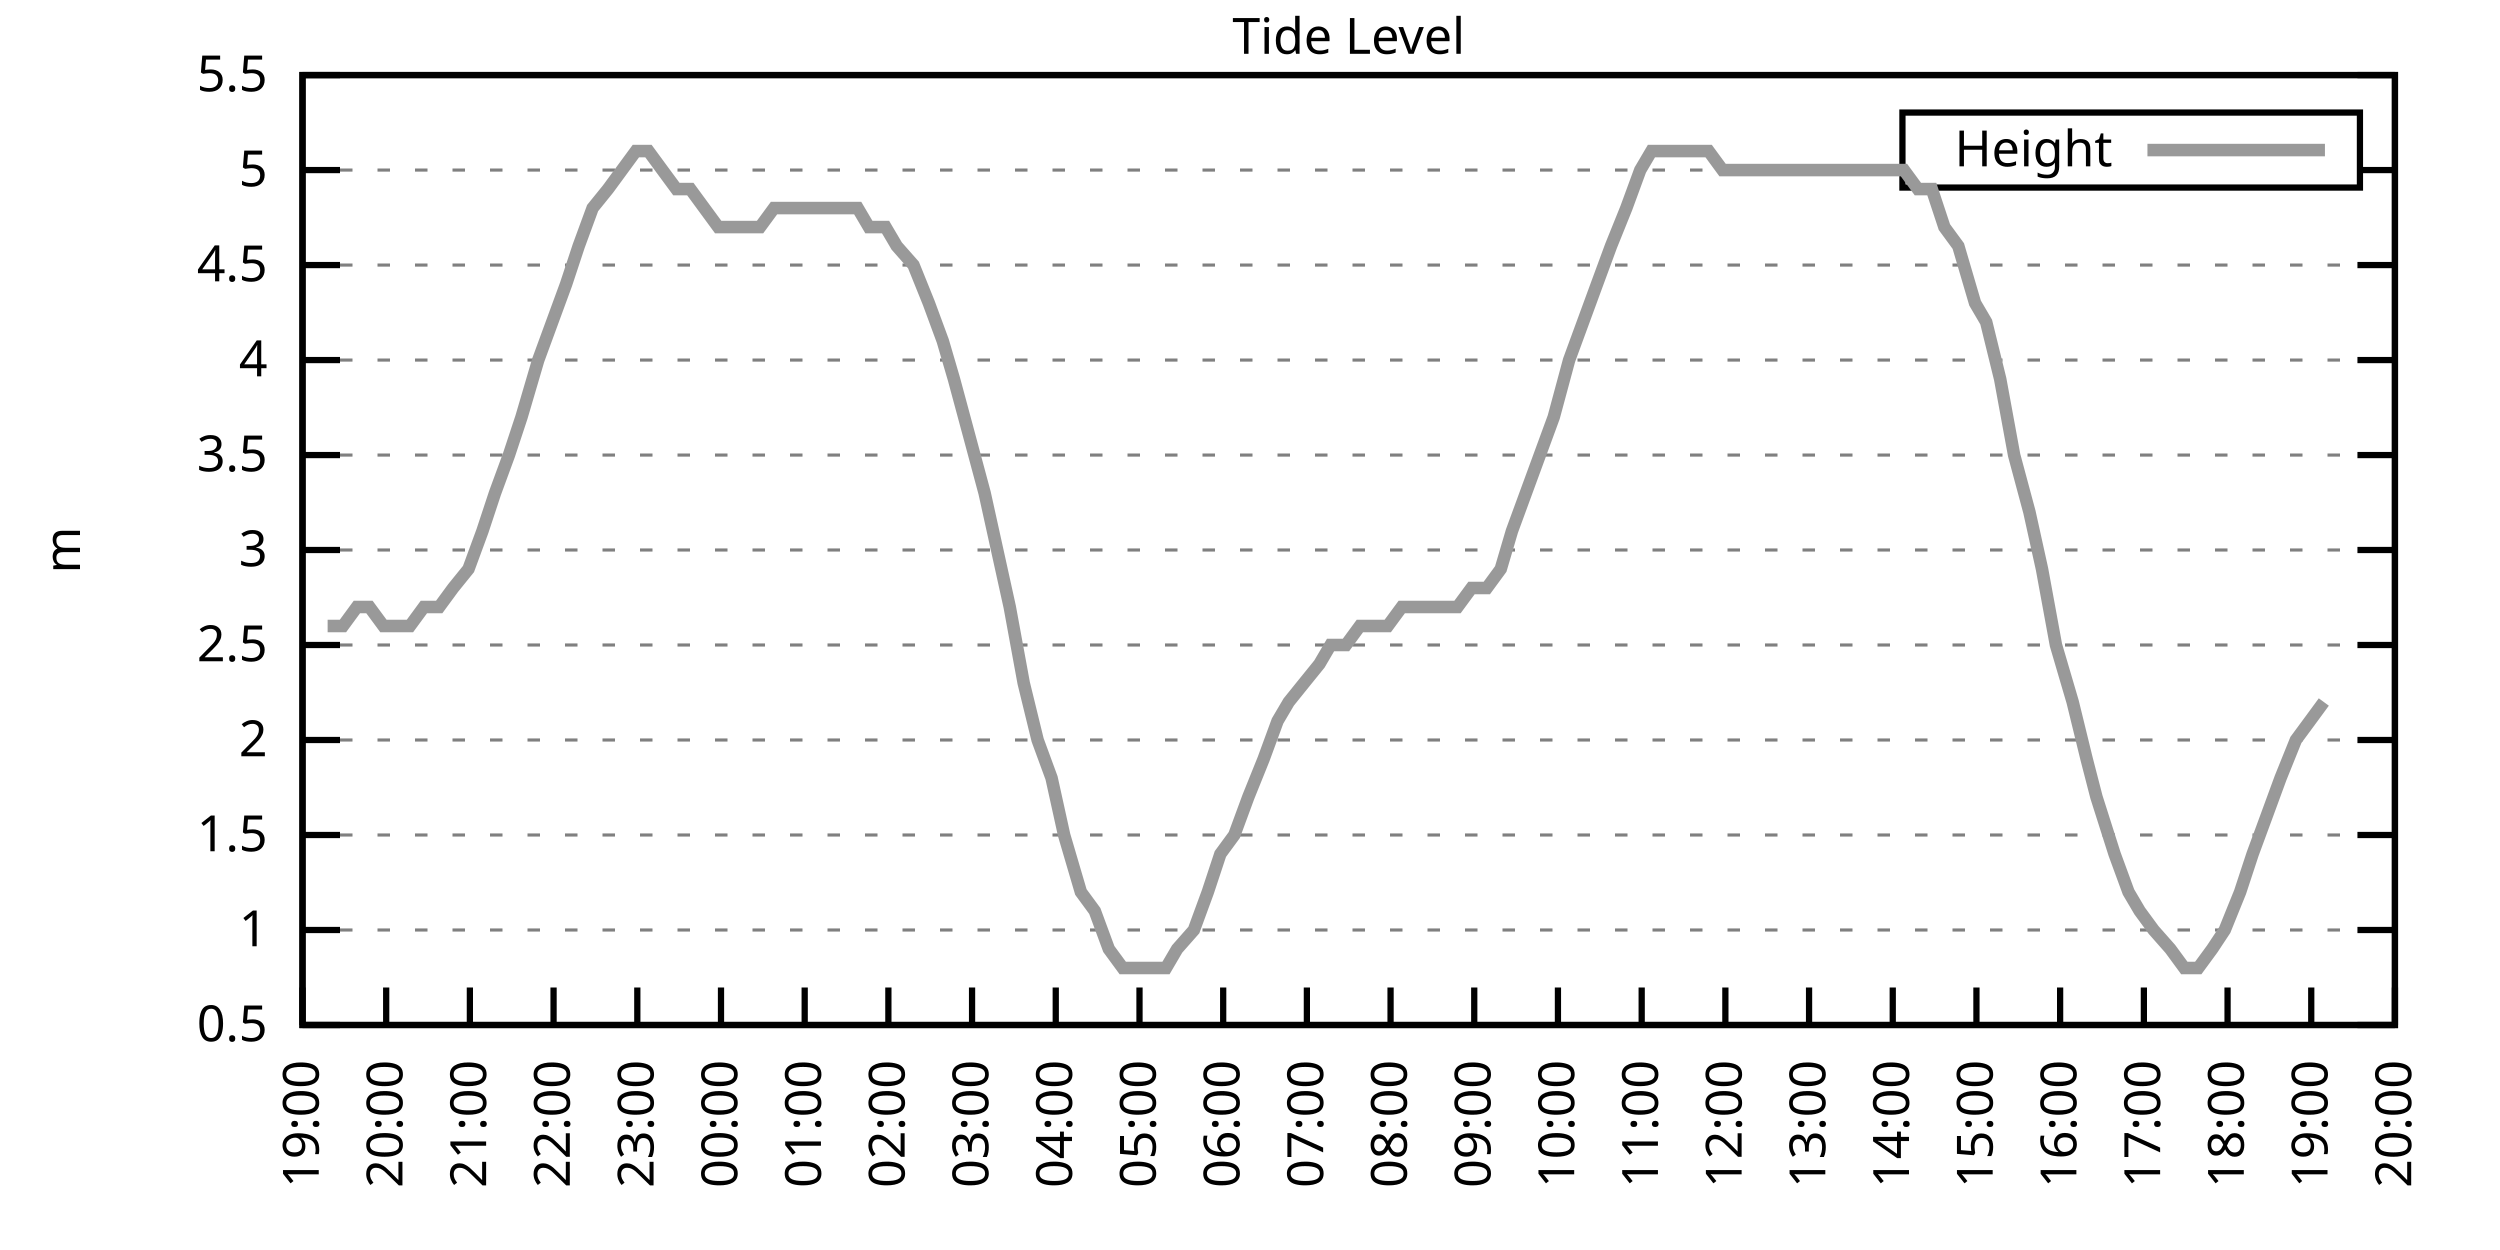
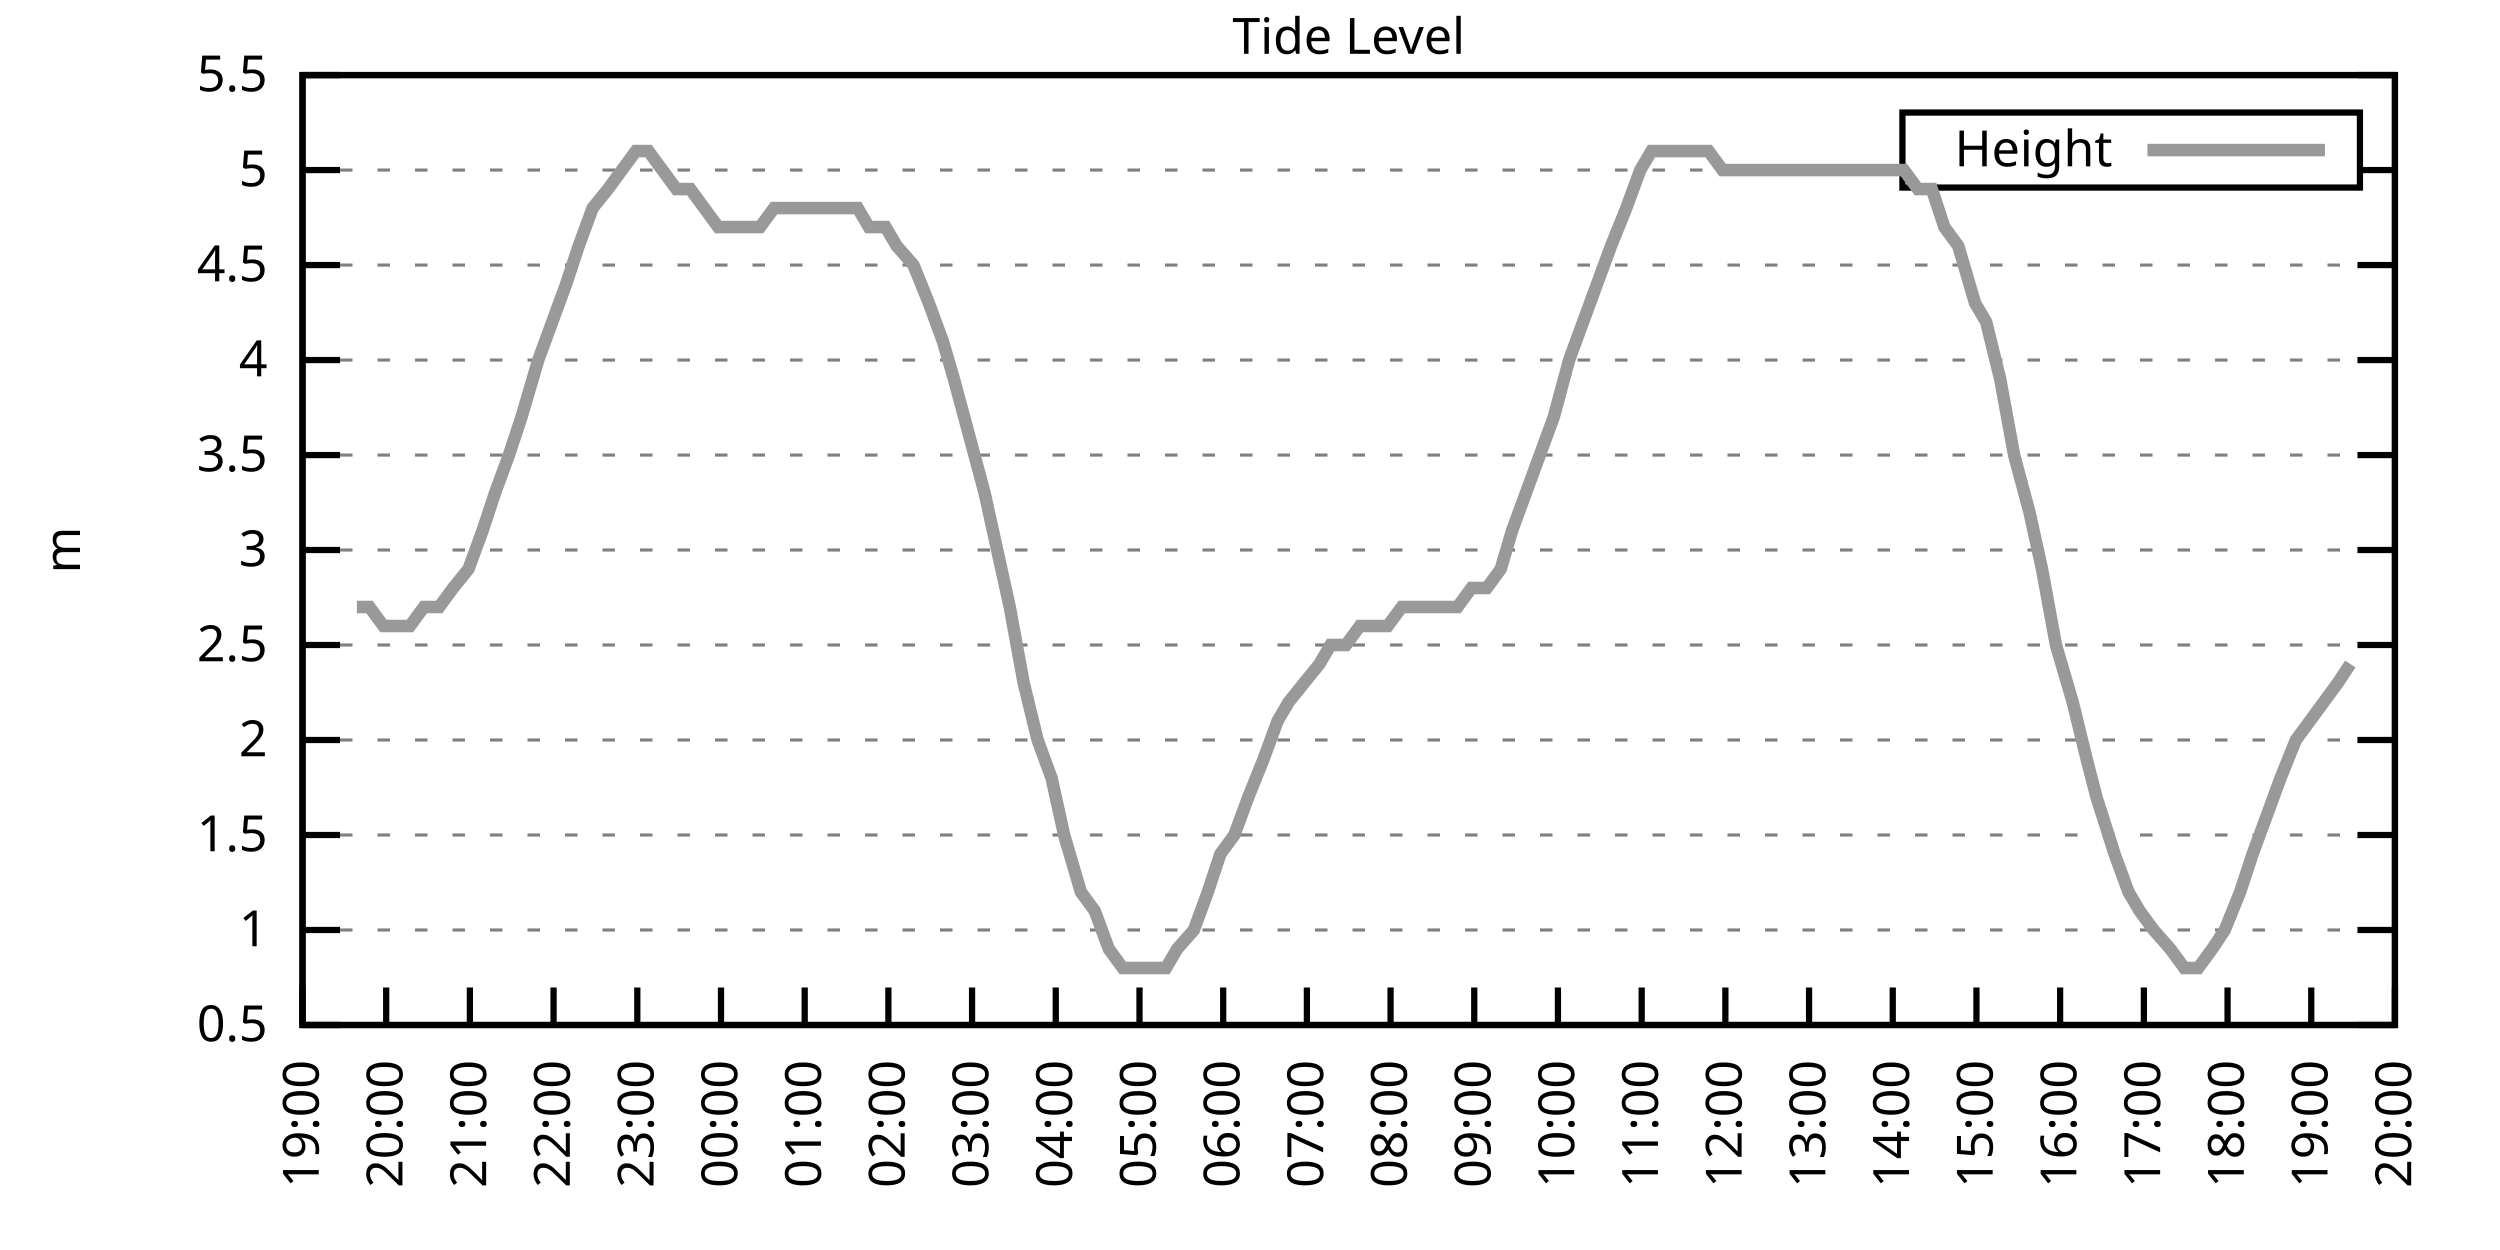
<svg xmlns="http://www.w3.org/2000/svg" xmlns:xlink="http://www.w3.org/1999/xlink" width="400" height="200" viewBox="0 0 400 200">
  <g id="gnuplot_canvas">
    <rect x="0" y="0" width="400" height="200" fill="none" />
    <defs>
      <circle id="gpDot" r="0.5" stroke-width="0.5" stroke="currentColor" />
      <path id="gpPt0" stroke-width="0.333" stroke="currentColor" d="M-1,0 h2 M0,-1 v2" />
      <path id="gpPt1" stroke-width="0.333" stroke="currentColor" d="M-1,-1 L1,1 M1,-1 L-1,1" />
      <path id="gpPt2" stroke-width="0.333" stroke="currentColor" d="M-1,0 L1,0 M0,-1 L0,1 M-1,-1 L1,1 M-1,1 L1,-1" />
      <rect id="gpPt3" stroke-width="0.333" stroke="currentColor" x="-1" y="-1" width="2" height="2" />
      <rect id="gpPt4" stroke-width="0.333" stroke="currentColor" fill="currentColor" x="-1" y="-1" width="2" height="2" />
      <circle id="gpPt5" stroke-width="0.333" stroke="currentColor" cx="0" cy="0" r="1" />
      <use xlink:href="#gpPt5" id="gpPt6" fill="currentColor" stroke="none" />
      <path id="gpPt7" stroke-width="0.333" stroke="currentColor" d="M0,-1.33 L-1.33,0.67 L1.33,0.67 z" />
      <use xlink:href="#gpPt7" id="gpPt8" fill="currentColor" stroke="none" />
      <use xlink:href="#gpPt7" id="gpPt9" stroke="currentColor" transform="rotate(180)" />
      <use xlink:href="#gpPt9" id="gpPt10" fill="currentColor" stroke="none" />
      <use xlink:href="#gpPt3" id="gpPt11" stroke="currentColor" transform="rotate(45)" />
      <use xlink:href="#gpPt11" id="gpPt12" fill="currentColor" stroke="none" />
      <path id="gpPt13" stroke-width="0.333" stroke="currentColor" d="M0,1.330 L1.265,0.411 L0.782,-1.067 L-0.782,-1.076 L-1.265,0.411 z" />
      <use xlink:href="#gpPt13" id="gpPt14" fill="currentColor" stroke="none" />
      <filter id="textbox" filterUnits="objectBoundingBox" x="0" y="0" height="1" width="1">
        <feFlood flood-color="white" flood-opacity="1" result="bgnd" />
        <feComposite in="SourceGraphic" in2="bgnd" operator="atop" />
      </filter>
      <filter id="greybox" filterUnits="objectBoundingBox" x="0" y="0" height="1" width="1">
        <feFlood flood-color="lightgrey" flood-opacity="1" result="grey" />
        <feComposite in="SourceGraphic" in2="grey" operator="atop" />
      </filter>
    </defs>
    <g fill="none" color="white" stroke="currentColor" stroke-width="1.00" stroke-linecap="butt" stroke-linejoin="miter">
</g>
    <g fill="none" color="black" stroke="currentColor" stroke-width="1.00" stroke-linecap="butt" stroke-linejoin="miter">
      <g stroke="none" shape-rendering="crispEdges">
        <polygon fill="rgb(255, 255, 255)" points="48.40,164.00 383.18,164.00 383.18,12.02 48.40,12.02 " />
      </g>
    </g>
    <g fill="none" color="black" stroke="currentColor" stroke-width="1.00" stroke-linecap="butt" stroke-linejoin="miter">
</g>
    <g fill="none" color="black" stroke="black" stroke-width="0.50" stroke-linecap="butt" stroke-linejoin="miter">
</g>
    <g fill="none" color="gray" stroke="currentColor" stroke-width="0.50" stroke-linecap="butt" stroke-linejoin="miter">
      <path stroke="gray" stroke-dasharray="2,4" class="gridline" d="M48.40,164.00 L383.19,164.00  " />
    </g>
    <g fill="none" color="gray" stroke="gray" stroke-width="1.00" stroke-linecap="butt" stroke-linejoin="miter">
</g>
    <g fill="none" color="black" stroke="currentColor" stroke-width="1.00" stroke-linecap="butt" stroke-linejoin="miter">
      <path stroke="black" d="M48.40,164.00 L54.40,164.00 M383.19,164.00 L377.19,164.00  " />
      <g transform="translate(42.80,166.60)" stroke="none" fill="black" font-family="Sans" font-size="8.00" text-anchor="end">
        <text>
          <tspan font-family="Sans"> 0.5</tspan>
        </text>
      </g>
    </g>
    <g fill="none" color="black" stroke="currentColor" stroke-width="1.00" stroke-linecap="butt" stroke-linejoin="miter">
</g>
    <g fill="none" color="black" stroke="black" stroke-width="0.50" stroke-linecap="butt" stroke-linejoin="miter">
</g>
    <g fill="none" color="gray" stroke="currentColor" stroke-width="0.50" stroke-linecap="butt" stroke-linejoin="miter">
      <path stroke="gray" stroke-dasharray="2,4" class="gridline" d="M48.40,148.80 L383.19,148.80  " />
    </g>
    <g fill="none" color="gray" stroke="gray" stroke-width="1.00" stroke-linecap="butt" stroke-linejoin="miter">
</g>
    <g fill="none" color="black" stroke="currentColor" stroke-width="1.00" stroke-linecap="butt" stroke-linejoin="miter">
      <path stroke="black" d="M48.40,148.80 L54.40,148.80 M383.19,148.80 L377.19,148.80  " />
      <g transform="translate(42.80,151.40)" stroke="none" fill="black" font-family="Sans" font-size="8.00" text-anchor="end">
        <text>
          <tspan font-family="Sans"> 1</tspan>
        </text>
      </g>
    </g>
    <g fill="none" color="black" stroke="currentColor" stroke-width="1.00" stroke-linecap="butt" stroke-linejoin="miter">
</g>
    <g fill="none" color="black" stroke="black" stroke-width="0.50" stroke-linecap="butt" stroke-linejoin="miter">
</g>
    <g fill="none" color="gray" stroke="currentColor" stroke-width="0.50" stroke-linecap="butt" stroke-linejoin="miter">
      <path stroke="gray" stroke-dasharray="2,4" class="gridline" d="M48.40,133.60 L383.19,133.60  " />
    </g>
    <g fill="none" color="gray" stroke="gray" stroke-width="1.00" stroke-linecap="butt" stroke-linejoin="miter">
</g>
    <g fill="none" color="black" stroke="currentColor" stroke-width="1.00" stroke-linecap="butt" stroke-linejoin="miter">
      <path stroke="black" d="M48.40,133.60 L54.40,133.60 M383.19,133.60 L377.19,133.60  " />
      <g transform="translate(42.80,136.20)" stroke="none" fill="black" font-family="Sans" font-size="8.00" text-anchor="end">
        <text>
          <tspan font-family="Sans"> 1.5</tspan>
        </text>
      </g>
    </g>
    <g fill="none" color="black" stroke="currentColor" stroke-width="1.00" stroke-linecap="butt" stroke-linejoin="miter">
</g>
    <g fill="none" color="black" stroke="black" stroke-width="0.50" stroke-linecap="butt" stroke-linejoin="miter">
</g>
    <g fill="none" color="gray" stroke="currentColor" stroke-width="0.50" stroke-linecap="butt" stroke-linejoin="miter">
      <path stroke="gray" stroke-dasharray="2,4" class="gridline" d="M48.40,118.40 L383.19,118.40  " />
    </g>
    <g fill="none" color="gray" stroke="gray" stroke-width="1.00" stroke-linecap="butt" stroke-linejoin="miter">
</g>
    <g fill="none" color="black" stroke="currentColor" stroke-width="1.00" stroke-linecap="butt" stroke-linejoin="miter">
      <path stroke="black" d="M48.40,118.40 L54.40,118.40 M383.19,118.40 L377.19,118.40  " />
      <g transform="translate(42.80,121.00)" stroke="none" fill="black" font-family="Sans" font-size="8.00" text-anchor="end">
        <text>
          <tspan font-family="Sans"> 2</tspan>
        </text>
      </g>
    </g>
    <g fill="none" color="black" stroke="currentColor" stroke-width="1.00" stroke-linecap="butt" stroke-linejoin="miter">
</g>
    <g fill="none" color="black" stroke="black" stroke-width="0.50" stroke-linecap="butt" stroke-linejoin="miter">
</g>
    <g fill="none" color="gray" stroke="currentColor" stroke-width="0.50" stroke-linecap="butt" stroke-linejoin="miter">
      <path stroke="gray" stroke-dasharray="2,4" class="gridline" d="M48.40,103.20 L383.19,103.20  " />
    </g>
    <g fill="none" color="gray" stroke="gray" stroke-width="1.00" stroke-linecap="butt" stroke-linejoin="miter">
</g>
    <g fill="none" color="black" stroke="currentColor" stroke-width="1.00" stroke-linecap="butt" stroke-linejoin="miter">
      <path stroke="black" d="M48.40,103.20 L54.40,103.20 M383.19,103.20 L377.19,103.20  " />
      <g transform="translate(42.80,105.80)" stroke="none" fill="black" font-family="Sans" font-size="8.00" text-anchor="end">
        <text>
          <tspan font-family="Sans"> 2.5</tspan>
        </text>
      </g>
    </g>
    <g fill="none" color="black" stroke="currentColor" stroke-width="1.00" stroke-linecap="butt" stroke-linejoin="miter">
</g>
    <g fill="none" color="black" stroke="black" stroke-width="0.50" stroke-linecap="butt" stroke-linejoin="miter">
</g>
    <g fill="none" color="gray" stroke="currentColor" stroke-width="0.50" stroke-linecap="butt" stroke-linejoin="miter">
      <path stroke="gray" stroke-dasharray="2,4" class="gridline" d="M48.40,88.00 L383.19,88.00  " />
    </g>
    <g fill="none" color="gray" stroke="gray" stroke-width="1.00" stroke-linecap="butt" stroke-linejoin="miter">
</g>
    <g fill="none" color="black" stroke="currentColor" stroke-width="1.00" stroke-linecap="butt" stroke-linejoin="miter">
      <path stroke="black" d="M48.40,88.00 L54.40,88.00 M383.19,88.00 L377.19,88.00  " />
      <g transform="translate(42.80,90.60)" stroke="none" fill="black" font-family="Sans" font-size="8.00" text-anchor="end">
        <text>
          <tspan font-family="Sans"> 3</tspan>
        </text>
      </g>
    </g>
    <g fill="none" color="black" stroke="currentColor" stroke-width="1.00" stroke-linecap="butt" stroke-linejoin="miter">
</g>
    <g fill="none" color="black" stroke="black" stroke-width="0.50" stroke-linecap="butt" stroke-linejoin="miter">
</g>
    <g fill="none" color="gray" stroke="currentColor" stroke-width="0.50" stroke-linecap="butt" stroke-linejoin="miter">
      <path stroke="gray" stroke-dasharray="2,4" class="gridline" d="M48.40,72.81 L383.19,72.81  " />
    </g>
    <g fill="none" color="gray" stroke="gray" stroke-width="1.00" stroke-linecap="butt" stroke-linejoin="miter">
</g>
    <g fill="none" color="black" stroke="currentColor" stroke-width="1.00" stroke-linecap="butt" stroke-linejoin="miter">
      <path stroke="black" d="M48.40,72.81 L54.40,72.81 M383.19,72.81 L377.19,72.81  " />
      <g transform="translate(42.80,75.41)" stroke="none" fill="black" font-family="Sans" font-size="8.00" text-anchor="end">
        <text>
          <tspan font-family="Sans"> 3.5</tspan>
        </text>
      </g>
    </g>
    <g fill="none" color="black" stroke="currentColor" stroke-width="1.00" stroke-linecap="butt" stroke-linejoin="miter">
</g>
    <g fill="none" color="black" stroke="black" stroke-width="0.50" stroke-linecap="butt" stroke-linejoin="miter">
</g>
    <g fill="none" color="gray" stroke="currentColor" stroke-width="0.50" stroke-linecap="butt" stroke-linejoin="miter">
      <path stroke="gray" stroke-dasharray="2,4" class="gridline" d="M48.40,57.61 L383.19,57.61  " />
    </g>
    <g fill="none" color="gray" stroke="gray" stroke-width="1.00" stroke-linecap="butt" stroke-linejoin="miter">
</g>
    <g fill="none" color="black" stroke="currentColor" stroke-width="1.00" stroke-linecap="butt" stroke-linejoin="miter">
      <path stroke="black" d="M48.40,57.61 L54.40,57.61 M383.19,57.61 L377.19,57.61  " />
      <g transform="translate(42.80,60.21)" stroke="none" fill="black" font-family="Sans" font-size="8.00" text-anchor="end">
        <text>
          <tspan font-family="Sans"> 4</tspan>
        </text>
      </g>
    </g>
    <g fill="none" color="black" stroke="currentColor" stroke-width="1.00" stroke-linecap="butt" stroke-linejoin="miter">
</g>
    <g fill="none" color="black" stroke="black" stroke-width="0.50" stroke-linecap="butt" stroke-linejoin="miter">
</g>
    <g fill="none" color="gray" stroke="currentColor" stroke-width="0.50" stroke-linecap="butt" stroke-linejoin="miter">
      <path stroke="gray" stroke-dasharray="2,4" class="gridline" d="M48.40,42.41 L383.19,42.41  " />
    </g>
    <g fill="none" color="gray" stroke="gray" stroke-width="1.00" stroke-linecap="butt" stroke-linejoin="miter">
</g>
    <g fill="none" color="black" stroke="currentColor" stroke-width="1.00" stroke-linecap="butt" stroke-linejoin="miter">
      <path stroke="black" d="M48.40,42.41 L54.40,42.41 M383.19,42.41 L377.19,42.41  " />
      <g transform="translate(42.80,45.01)" stroke="none" fill="black" font-family="Sans" font-size="8.00" text-anchor="end">
        <text>
          <tspan font-family="Sans"> 4.5</tspan>
        </text>
      </g>
    </g>
    <g fill="none" color="black" stroke="currentColor" stroke-width="1.00" stroke-linecap="butt" stroke-linejoin="miter">
</g>
    <g fill="none" color="black" stroke="black" stroke-width="0.50" stroke-linecap="butt" stroke-linejoin="miter">
</g>
    <g fill="none" color="gray" stroke="currentColor" stroke-width="0.50" stroke-linecap="butt" stroke-linejoin="miter">
      <path stroke="gray" stroke-dasharray="2,4" class="gridline" d="M48.40,27.21 L304.39,27.21 M377.59,27.21 L383.19,27.21  " />
    </g>
    <g fill="none" color="gray" stroke="gray" stroke-width="1.00" stroke-linecap="butt" stroke-linejoin="miter">
</g>
    <g fill="none" color="black" stroke="currentColor" stroke-width="1.00" stroke-linecap="butt" stroke-linejoin="miter">
      <path stroke="black" d="M48.40,27.21 L54.40,27.21 M383.19,27.21 L377.19,27.21  " />
      <g transform="translate(42.80,29.81)" stroke="none" fill="black" font-family="Sans" font-size="8.00" text-anchor="end">
        <text>
          <tspan font-family="Sans"> 5</tspan>
        </text>
      </g>
    </g>
    <g fill="none" color="black" stroke="currentColor" stroke-width="1.00" stroke-linecap="butt" stroke-linejoin="miter">
</g>
    <g fill="none" color="black" stroke="black" stroke-width="0.50" stroke-linecap="butt" stroke-linejoin="miter">
</g>
    <g fill="none" color="gray" stroke="currentColor" stroke-width="0.50" stroke-linecap="butt" stroke-linejoin="miter">
      <path stroke="gray" stroke-dasharray="2,4" class="gridline" d="M48.40,12.01 L383.19,12.01  " />
    </g>
    <g fill="none" color="gray" stroke="gray" stroke-width="1.00" stroke-linecap="butt" stroke-linejoin="miter">
</g>
    <g fill="none" color="black" stroke="currentColor" stroke-width="1.00" stroke-linecap="butt" stroke-linejoin="miter">
      <path stroke="black" d="M48.40,12.01 L54.40,12.01 M383.19,12.01 L377.19,12.01  " />
      <g transform="translate(42.80,14.61)" stroke="none" fill="black" font-family="Sans" font-size="8.00" text-anchor="end">
        <text>
          <tspan font-family="Sans"> 5.5</tspan>
        </text>
      </g>
    </g>
    <g fill="none" color="black" stroke="currentColor" stroke-width="1.00" stroke-linecap="butt" stroke-linejoin="miter">
      <path stroke="black" d="M48.40,164.00 L48.40,158.00  " />
      <g transform="translate(51.00,169.60) rotate(270.00)" stroke="none" fill="black" font-family="Sans" font-size="8.00" text-anchor="end">
        <text>
          <tspan font-family="Sans">19:00</tspan>
        </text>
      </g>
    </g>
    <g fill="none" color="black" stroke="currentColor" stroke-width="1.00" stroke-linecap="butt" stroke-linejoin="miter">
      <path stroke="black" d="M61.79,164.00 L61.79,158.00  " />
      <g transform="translate(64.39,169.60) rotate(270.00)" stroke="none" fill="black" font-family="Sans" font-size="8.00" text-anchor="end">
        <text>
          <tspan font-family="Sans">20:00</tspan>
        </text>
      </g>
    </g>
    <g fill="none" color="black" stroke="currentColor" stroke-width="1.00" stroke-linecap="butt" stroke-linejoin="miter">
      <path stroke="black" d="M75.18,164.00 L75.18,158.00  " />
      <g transform="translate(77.78,169.60) rotate(270.00)" stroke="none" fill="black" font-family="Sans" font-size="8.00" text-anchor="end">
        <text>
          <tspan font-family="Sans">21:00</tspan>
        </text>
      </g>
    </g>
    <g fill="none" color="black" stroke="currentColor" stroke-width="1.00" stroke-linecap="butt" stroke-linejoin="miter">
      <path stroke="black" d="M88.57,164.00 L88.57,158.00  " />
      <g transform="translate(91.17,169.60) rotate(270.00)" stroke="none" fill="black" font-family="Sans" font-size="8.00" text-anchor="end">
        <text>
          <tspan font-family="Sans">22:00</tspan>
        </text>
      </g>
    </g>
    <g fill="none" color="black" stroke="currentColor" stroke-width="1.00" stroke-linecap="butt" stroke-linejoin="miter">
      <path stroke="black" d="M101.97,164.00 L101.97,158.00  " />
      <g transform="translate(104.57,169.60) rotate(270.00)" stroke="none" fill="black" font-family="Sans" font-size="8.00" text-anchor="end">
        <text>
          <tspan font-family="Sans">23:00</tspan>
        </text>
      </g>
    </g>
    <g fill="none" color="black" stroke="currentColor" stroke-width="1.00" stroke-linecap="butt" stroke-linejoin="miter">
      <path stroke="black" d="M115.36,164.00 L115.36,158.00  " />
      <g transform="translate(117.96,169.60) rotate(270.00)" stroke="none" fill="black" font-family="Sans" font-size="8.00" text-anchor="end">
        <text>
          <tspan font-family="Sans">00:00</tspan>
        </text>
      </g>
    </g>
    <g fill="none" color="black" stroke="currentColor" stroke-width="1.00" stroke-linecap="butt" stroke-linejoin="miter">
      <path stroke="black" d="M128.75,164.00 L128.75,158.00  " />
      <g transform="translate(131.35,169.60) rotate(270.00)" stroke="none" fill="black" font-family="Sans" font-size="8.00" text-anchor="end">
        <text>
          <tspan font-family="Sans">01:00</tspan>
        </text>
      </g>
    </g>
    <g fill="none" color="black" stroke="currentColor" stroke-width="1.00" stroke-linecap="butt" stroke-linejoin="miter">
      <path stroke="black" d="M142.14,164.00 L142.14,158.00  " />
      <g transform="translate(144.74,169.60) rotate(270.00)" stroke="none" fill="black" font-family="Sans" font-size="8.00" text-anchor="end">
        <text>
          <tspan font-family="Sans">02:00</tspan>
        </text>
      </g>
    </g>
    <g fill="none" color="black" stroke="currentColor" stroke-width="1.00" stroke-linecap="butt" stroke-linejoin="miter">
      <path stroke="black" d="M155.53,164.00 L155.53,158.00  " />
      <g transform="translate(158.13,169.60) rotate(270.00)" stroke="none" fill="black" font-family="Sans" font-size="8.00" text-anchor="end">
        <text>
          <tspan font-family="Sans">03:00</tspan>
        </text>
      </g>
    </g>
    <g fill="none" color="black" stroke="currentColor" stroke-width="1.00" stroke-linecap="butt" stroke-linejoin="miter">
      <path stroke="black" d="M168.92,164.00 L168.92,158.00  " />
      <g transform="translate(171.52,169.60) rotate(270.00)" stroke="none" fill="black" font-family="Sans" font-size="8.00" text-anchor="end">
        <text>
          <tspan font-family="Sans">04:00</tspan>
        </text>
      </g>
    </g>
    <g fill="none" color="black" stroke="currentColor" stroke-width="1.00" stroke-linecap="butt" stroke-linejoin="miter">
      <path stroke="black" d="M182.32,164.00 L182.32,158.00  " />
      <g transform="translate(184.92,169.60) rotate(270.00)" stroke="none" fill="black" font-family="Sans" font-size="8.00" text-anchor="end">
        <text>
          <tspan font-family="Sans">05:00</tspan>
        </text>
      </g>
    </g>
    <g fill="none" color="black" stroke="currentColor" stroke-width="1.00" stroke-linecap="butt" stroke-linejoin="miter">
      <path stroke="black" d="M195.71,164.00 L195.71,158.00  " />
      <g transform="translate(198.31,169.60) rotate(270.00)" stroke="none" fill="black" font-family="Sans" font-size="8.00" text-anchor="end">
        <text>
          <tspan font-family="Sans">06:00</tspan>
        </text>
      </g>
    </g>
    <g fill="none" color="black" stroke="currentColor" stroke-width="1.00" stroke-linecap="butt" stroke-linejoin="miter">
      <path stroke="black" d="M209.10,164.00 L209.10,158.00  " />
      <g transform="translate(211.70,169.60) rotate(270.00)" stroke="none" fill="black" font-family="Sans" font-size="8.00" text-anchor="end">
        <text>
          <tspan font-family="Sans">07:00</tspan>
        </text>
      </g>
    </g>
    <g fill="none" color="black" stroke="currentColor" stroke-width="1.00" stroke-linecap="butt" stroke-linejoin="miter">
      <path stroke="black" d="M222.49,164.00 L222.49,158.00  " />
      <g transform="translate(225.09,169.60) rotate(270.00)" stroke="none" fill="black" font-family="Sans" font-size="8.00" text-anchor="end">
        <text>
          <tspan font-family="Sans">08:00</tspan>
        </text>
      </g>
    </g>
    <g fill="none" color="black" stroke="currentColor" stroke-width="1.00" stroke-linecap="butt" stroke-linejoin="miter">
      <path stroke="black" d="M235.88,164.00 L235.88,158.00  " />
      <g transform="translate(238.48,169.60) rotate(270.00)" stroke="none" fill="black" font-family="Sans" font-size="8.00" text-anchor="end">
        <text>
          <tspan font-family="Sans">09:00</tspan>
        </text>
      </g>
    </g>
    <g fill="none" color="black" stroke="currentColor" stroke-width="1.00" stroke-linecap="butt" stroke-linejoin="miter">
      <path stroke="black" d="M249.27,164.00 L249.27,158.00  " />
      <g transform="translate(251.87,169.60) rotate(270.00)" stroke="none" fill="black" font-family="Sans" font-size="8.00" text-anchor="end">
        <text>
          <tspan font-family="Sans">10:00</tspan>
        </text>
      </g>
    </g>
    <g fill="none" color="black" stroke="currentColor" stroke-width="1.00" stroke-linecap="butt" stroke-linejoin="miter">
      <path stroke="black" d="M262.67,164.00 L262.67,158.00  " />
      <g transform="translate(265.27,169.60) rotate(270.00)" stroke="none" fill="black" font-family="Sans" font-size="8.00" text-anchor="end">
        <text>
          <tspan font-family="Sans">11:00</tspan>
        </text>
      </g>
    </g>
    <g fill="none" color="black" stroke="currentColor" stroke-width="1.00" stroke-linecap="butt" stroke-linejoin="miter">
      <path stroke="black" d="M276.06,164.00 L276.06,158.00  " />
      <g transform="translate(278.66,169.60) rotate(270.00)" stroke="none" fill="black" font-family="Sans" font-size="8.00" text-anchor="end">
        <text>
          <tspan font-family="Sans">12:00</tspan>
        </text>
      </g>
    </g>
    <g fill="none" color="black" stroke="currentColor" stroke-width="1.00" stroke-linecap="butt" stroke-linejoin="miter">
      <path stroke="black" d="M289.45,164.00 L289.45,158.00  " />
      <g transform="translate(292.05,169.60) rotate(270.00)" stroke="none" fill="black" font-family="Sans" font-size="8.00" text-anchor="end">
        <text>
          <tspan font-family="Sans">13:00</tspan>
        </text>
      </g>
    </g>
    <g fill="none" color="black" stroke="currentColor" stroke-width="1.00" stroke-linecap="butt" stroke-linejoin="miter">
      <path stroke="black" d="M302.84,164.00 L302.84,158.00  " />
      <g transform="translate(305.44,169.60) rotate(270.00)" stroke="none" fill="black" font-family="Sans" font-size="8.00" text-anchor="end">
        <text>
          <tspan font-family="Sans">14:00</tspan>
        </text>
      </g>
    </g>
    <g fill="none" color="black" stroke="currentColor" stroke-width="1.00" stroke-linecap="butt" stroke-linejoin="miter">
      <path stroke="black" d="M316.23,164.00 L316.23,158.00  " />
      <g transform="translate(318.83,169.60) rotate(270.00)" stroke="none" fill="black" font-family="Sans" font-size="8.00" text-anchor="end">
        <text>
          <tspan font-family="Sans">15:00</tspan>
        </text>
      </g>
    </g>
    <g fill="none" color="black" stroke="currentColor" stroke-width="1.00" stroke-linecap="butt" stroke-linejoin="miter">
      <path stroke="black" d="M329.62,164.00 L329.62,158.00  " />
      <g transform="translate(332.22,169.60) rotate(270.00)" stroke="none" fill="black" font-family="Sans" font-size="8.00" text-anchor="end">
        <text>
          <tspan font-family="Sans">16:00</tspan>
        </text>
      </g>
    </g>
    <g fill="none" color="black" stroke="currentColor" stroke-width="1.00" stroke-linecap="butt" stroke-linejoin="miter">
      <path stroke="black" d="M343.02,164.00 L343.02,158.00  " />
      <g transform="translate(345.62,169.60) rotate(270.00)" stroke="none" fill="black" font-family="Sans" font-size="8.00" text-anchor="end">
        <text>
          <tspan font-family="Sans">17:00</tspan>
        </text>
      </g>
    </g>
    <g fill="none" color="black" stroke="currentColor" stroke-width="1.00" stroke-linecap="butt" stroke-linejoin="miter">
      <path stroke="black" d="M356.41,164.00 L356.41,158.00  " />
      <g transform="translate(359.01,169.60) rotate(270.00)" stroke="none" fill="black" font-family="Sans" font-size="8.00" text-anchor="end">
        <text>
          <tspan font-family="Sans">18:00</tspan>
        </text>
      </g>
    </g>
    <g fill="none" color="black" stroke="currentColor" stroke-width="1.00" stroke-linecap="butt" stroke-linejoin="miter">
      <path stroke="black" d="M369.80,164.00 L369.80,158.00  " />
      <g transform="translate(372.40,169.60) rotate(270.00)" stroke="none" fill="black" font-family="Sans" font-size="8.00" text-anchor="end">
        <text>
          <tspan font-family="Sans">19:00</tspan>
        </text>
      </g>
    </g>
    <g fill="none" color="black" stroke="currentColor" stroke-width="1.00" stroke-linecap="butt" stroke-linejoin="miter">
      <path stroke="black" d="M383.19,164.00 L383.19,158.00  " />
      <g transform="translate(385.79,169.60) rotate(270.00)" stroke="none" fill="black" font-family="Sans" font-size="8.00" text-anchor="end">
        <text>
          <tspan font-family="Sans">20:00</tspan>
        </text>
      </g>
    </g>
    <g fill="none" color="black" stroke="currentColor" stroke-width="1.00" stroke-linecap="butt" stroke-linejoin="miter">
</g>
    <g fill="none" color="black" stroke="currentColor" stroke-width="1.00" stroke-linecap="butt" stroke-linejoin="miter">
      <path stroke="black" d="M48.40,12.01 L48.40,164.00 L383.19,164.00 L383.19,12.01 L48.40,12.01 Z  " />
    </g>
    <g fill="none" color="black" stroke="currentColor" stroke-width="1.00" stroke-linecap="butt" stroke-linejoin="miter">
</g>
    <g fill="none" color="black" stroke="currentColor" stroke-width="1.00" stroke-linecap="butt" stroke-linejoin="miter">
      <path stroke="black" d="M304.39,30.01 L304.39,18.01 L377.59,18.01 L377.59,30.01 L304.39,30.01 Z  " />
    </g>
    <g id="Tide_level_plot_1">
      <g fill="none" color="white" stroke="black" stroke-width="2.00" stroke-linecap="butt" stroke-linejoin="miter">
</g>
      <g fill="none" color="black" stroke="currentColor" stroke-width="2.00" stroke-linecap="butt" stroke-linejoin="miter">
        <g transform="translate(337.99,26.61)" stroke="none" fill="black" font-family="Sans" font-size="8.00" text-anchor="end">
          <text>
            <tspan font-family="Sans">Height</tspan>
          </text>
        </g>
      </g>
      <g fill="none" color="black" stroke="currentColor" stroke-width="2.00" stroke-linecap="butt" stroke-linejoin="miter">
-         <path stroke="rgb(153, 153, 153)" d="M343.59,24.01 L371.99,24.01 M52.42,100.16 L54.87,100.16 L57.10,97.12 L59.11,97.12 L61.35,100.16 L62.91,100.16   L65.59,100.16 L67.82,97.12 L70.27,97.12 L72.50,94.08 L74.96,91.04 L77.19,84.97 L79.20,78.89 L81.43,72.81   L83.44,66.73 L86.12,57.61 L88.35,51.53 L90.58,45.45 L92.59,39.37 L94.82,33.29 L97.28,30.25 L99.51,27.21   L101.74,24.17 L103.75,24.17 L105.98,27.21 L108.22,30.25 L110.45,30.25 L112.68,33.29 L114.91,36.33 L117.14,36.33   L119.60,36.33 L121.61,36.33 L123.84,33.29 L126.07,33.29 L128.53,33.29 L130.54,33.29 L132.77,33.29 L135.22,33.29   L137.23,33.29 L139.02,36.33 L141.69,36.33 L143.48,39.37 L146.16,42.41 L148.61,48.49 L150.85,54.57 L152.63,60.65   L155.09,69.77 L157.54,78.89 L159.55,88.00 L161.56,97.12 L163.79,109.28 L166.02,118.40 L168.25,124.48 L170.26,133.60   L172.94,142.72 L175.17,145.76 L177.41,151.84 L179.64,154.88 L181.65,154.88 L184.32,154.88 L186.56,154.88 L188.34,151.84   L191.02,148.80 L193.25,142.72 L195.26,136.64 L197.49,133.60 L199.73,127.52 L202.18,121.44 L204.41,115.36 L206.20,112.32   L208.65,109.28 L211.11,106.24 L212.89,103.20 L215.35,103.20 L217.58,100.16 L220.04,100.16 L222.04,100.16 L224.28,97.12   L226.51,97.12 L228.96,97.12 L230.97,97.12 L233.20,97.12 L235.44,94.08 L237.89,94.08 L240.12,91.04 L241.91,84.97   L244.14,78.89 L246.37,72.81 L248.60,66.73 L251.06,57.61 L253.29,51.53 L255.52,45.45 L257.76,39.37 L260.21,33.29   L262.44,27.21 L264.23,24.17 L266.46,24.17 L268.92,24.17 L271.15,24.17 L273.38,24.17 L275.61,27.21 L277.40,27.21   L280.30,27.21 L282.53,27.21 L284.54,27.21 L286.77,27.21 L289.00,27.21 L291.01,27.21 L293.47,27.21 L295.48,27.21   L297.93,27.21 L300.39,27.21 L302.62,27.21 L304.63,27.21 L306.86,30.25 L309.09,30.25 L311.10,36.33 L313.33,39.37   L316.01,48.49 L317.79,51.53 L320.03,60.65 L322.26,72.81 L324.71,81.93 L326.72,91.04 L328.95,103.20 L331.63,112.32   L333.86,121.44 L335.43,127.52 L338.33,136.64 L340.56,142.72 L342.35,145.76 L344.58,148.80 L347.26,151.84 L349.49,154.88   L351.72,154.88 L353.95,151.84 L355.96,148.80 L358.42,142.72 L360.42,136.64 L362.66,130.56 L364.89,124.48 L367.34,118.40   L369.58,115.36 L371.81,112.32  " />
+         <path stroke="rgb(153, 153, 153)" d="M343.59,24.01 L371.99,24.01 M57.10,97.12 L59.11,97.12 L61.35,100.16 L62.91,100.16 L65.59,100.16 L67.82,97.12   L70.27,97.12 L72.50,94.08 L74.96,91.04 L77.19,84.97 L79.20,78.89 L81.43,72.81 L83.44,66.73 L86.12,57.61   L88.35,51.53 L90.58,45.45 L92.59,39.37 L94.82,33.29 L97.28,30.25 L99.51,27.21 L101.74,24.17 L103.75,24.17   L105.98,27.21 L108.22,30.25 L110.45,30.25 L112.68,33.29 L114.91,36.33 L117.14,36.33 L119.60,36.33 L121.61,36.33   L123.84,33.29 L126.07,33.29 L128.53,33.29 L130.54,33.29 L132.77,33.29 L135.22,33.29 L137.23,33.29 L139.02,36.33   L141.69,36.33 L143.48,39.37 L146.16,42.41 L148.61,48.49 L150.85,54.57 L152.63,60.65 L155.09,69.77 L157.54,78.89   L159.55,88.00 L161.56,97.12 L163.79,109.28 L166.02,118.40 L168.25,124.48 L170.26,133.60 L172.94,142.72 L175.17,145.76   L177.41,151.84 L179.64,154.88 L181.65,154.88 L184.32,154.88 L186.56,154.88 L188.34,151.84 L191.02,148.80 L193.25,142.72   L195.26,136.64 L197.49,133.60 L199.73,127.52 L202.18,121.44 L204.41,115.36 L206.20,112.32 L208.65,109.28 L211.11,106.24   L212.89,103.20 L215.35,103.20 L217.58,100.16 L220.04,100.16 L222.04,100.16 L224.28,97.12 L226.51,97.12 L228.96,97.12   L230.97,97.12 L233.20,97.12 L235.44,94.08 L237.89,94.08 L240.12,91.04 L241.91,84.97 L244.14,78.89 L246.37,72.81   L248.60,66.73 L251.06,57.61 L253.29,51.53 L255.52,45.45 L257.76,39.37 L260.21,33.29 L262.44,27.21 L264.23,24.17   L266.46,24.17 L268.92,24.17 L271.15,24.17 L273.38,24.17 L275.61,27.21 L277.40,27.21 L280.30,27.21 L282.53,27.21   L284.54,27.21 L286.77,27.21 L289.00,27.21 L291.01,27.21 L293.47,27.21 L295.48,27.21 L297.93,27.21 L300.39,27.21   L302.62,27.21 L304.63,27.21 L306.86,30.25 L309.09,30.25 L311.10,36.33 L313.33,39.37 L316.01,48.49 L317.79,51.53   L320.03,60.65 L322.26,72.81 L324.71,81.93 L326.72,91.04 L328.95,103.20 L331.63,112.32 L333.86,121.44 L335.43,127.52   L338.33,136.64 L340.56,142.72 L342.35,145.76 L344.58,148.80 L347.26,151.84 L349.49,154.88 L351.72,154.88 L353.95,151.84   L355.96,148.80 L358.42,142.72 L360.42,136.64 L362.66,130.56 L364.89,124.48 L367.34,118.40 L369.58,115.36 L371.81,112.32   L374.04,109.28 L376.05,106.24  " />
      </g>
    </g>
    <g fill="none" color="black" stroke="currentColor" stroke-width="2.00" stroke-linecap="butt" stroke-linejoin="miter">
</g>
    <g fill="none" color="black" stroke="black" stroke-width="1.00" stroke-linecap="butt" stroke-linejoin="miter">
</g>
    <g fill="none" color="black" stroke="currentColor" stroke-width="1.00" stroke-linecap="butt" stroke-linejoin="miter">
      <path stroke="black" d="M48.40,12.01 L48.40,164.00 L383.19,164.00 L383.19,12.01 L48.40,12.01 Z  " />
      <g transform="translate(12.80,88.01) rotate(270.00)" stroke="none" fill="black" font-family="Sans" font-size="8.00" text-anchor="middle">
        <text>
          <tspan font-family="Sans">m</tspan>
        </text>
      </g>
    </g>
    <g fill="none" color="black" stroke="currentColor" stroke-width="1.00" stroke-linecap="butt" stroke-linejoin="miter">
</g>
    <g fill="none" color="black" stroke="currentColor" stroke-width="1.00" stroke-linecap="butt" stroke-linejoin="miter">
      <g transform="translate(215.79,8.61)" stroke="none" fill="black" font-family="Sans" font-size="8.00" text-anchor="middle">
        <text>
          <tspan font-family="Sans">Tide Level</tspan>
        </text>
      </g>
    </g>
    <g fill="none" color="black" stroke="currentColor" stroke-width="1.00" stroke-linecap="butt" stroke-linejoin="miter">
</g>
  </g>
</svg>
